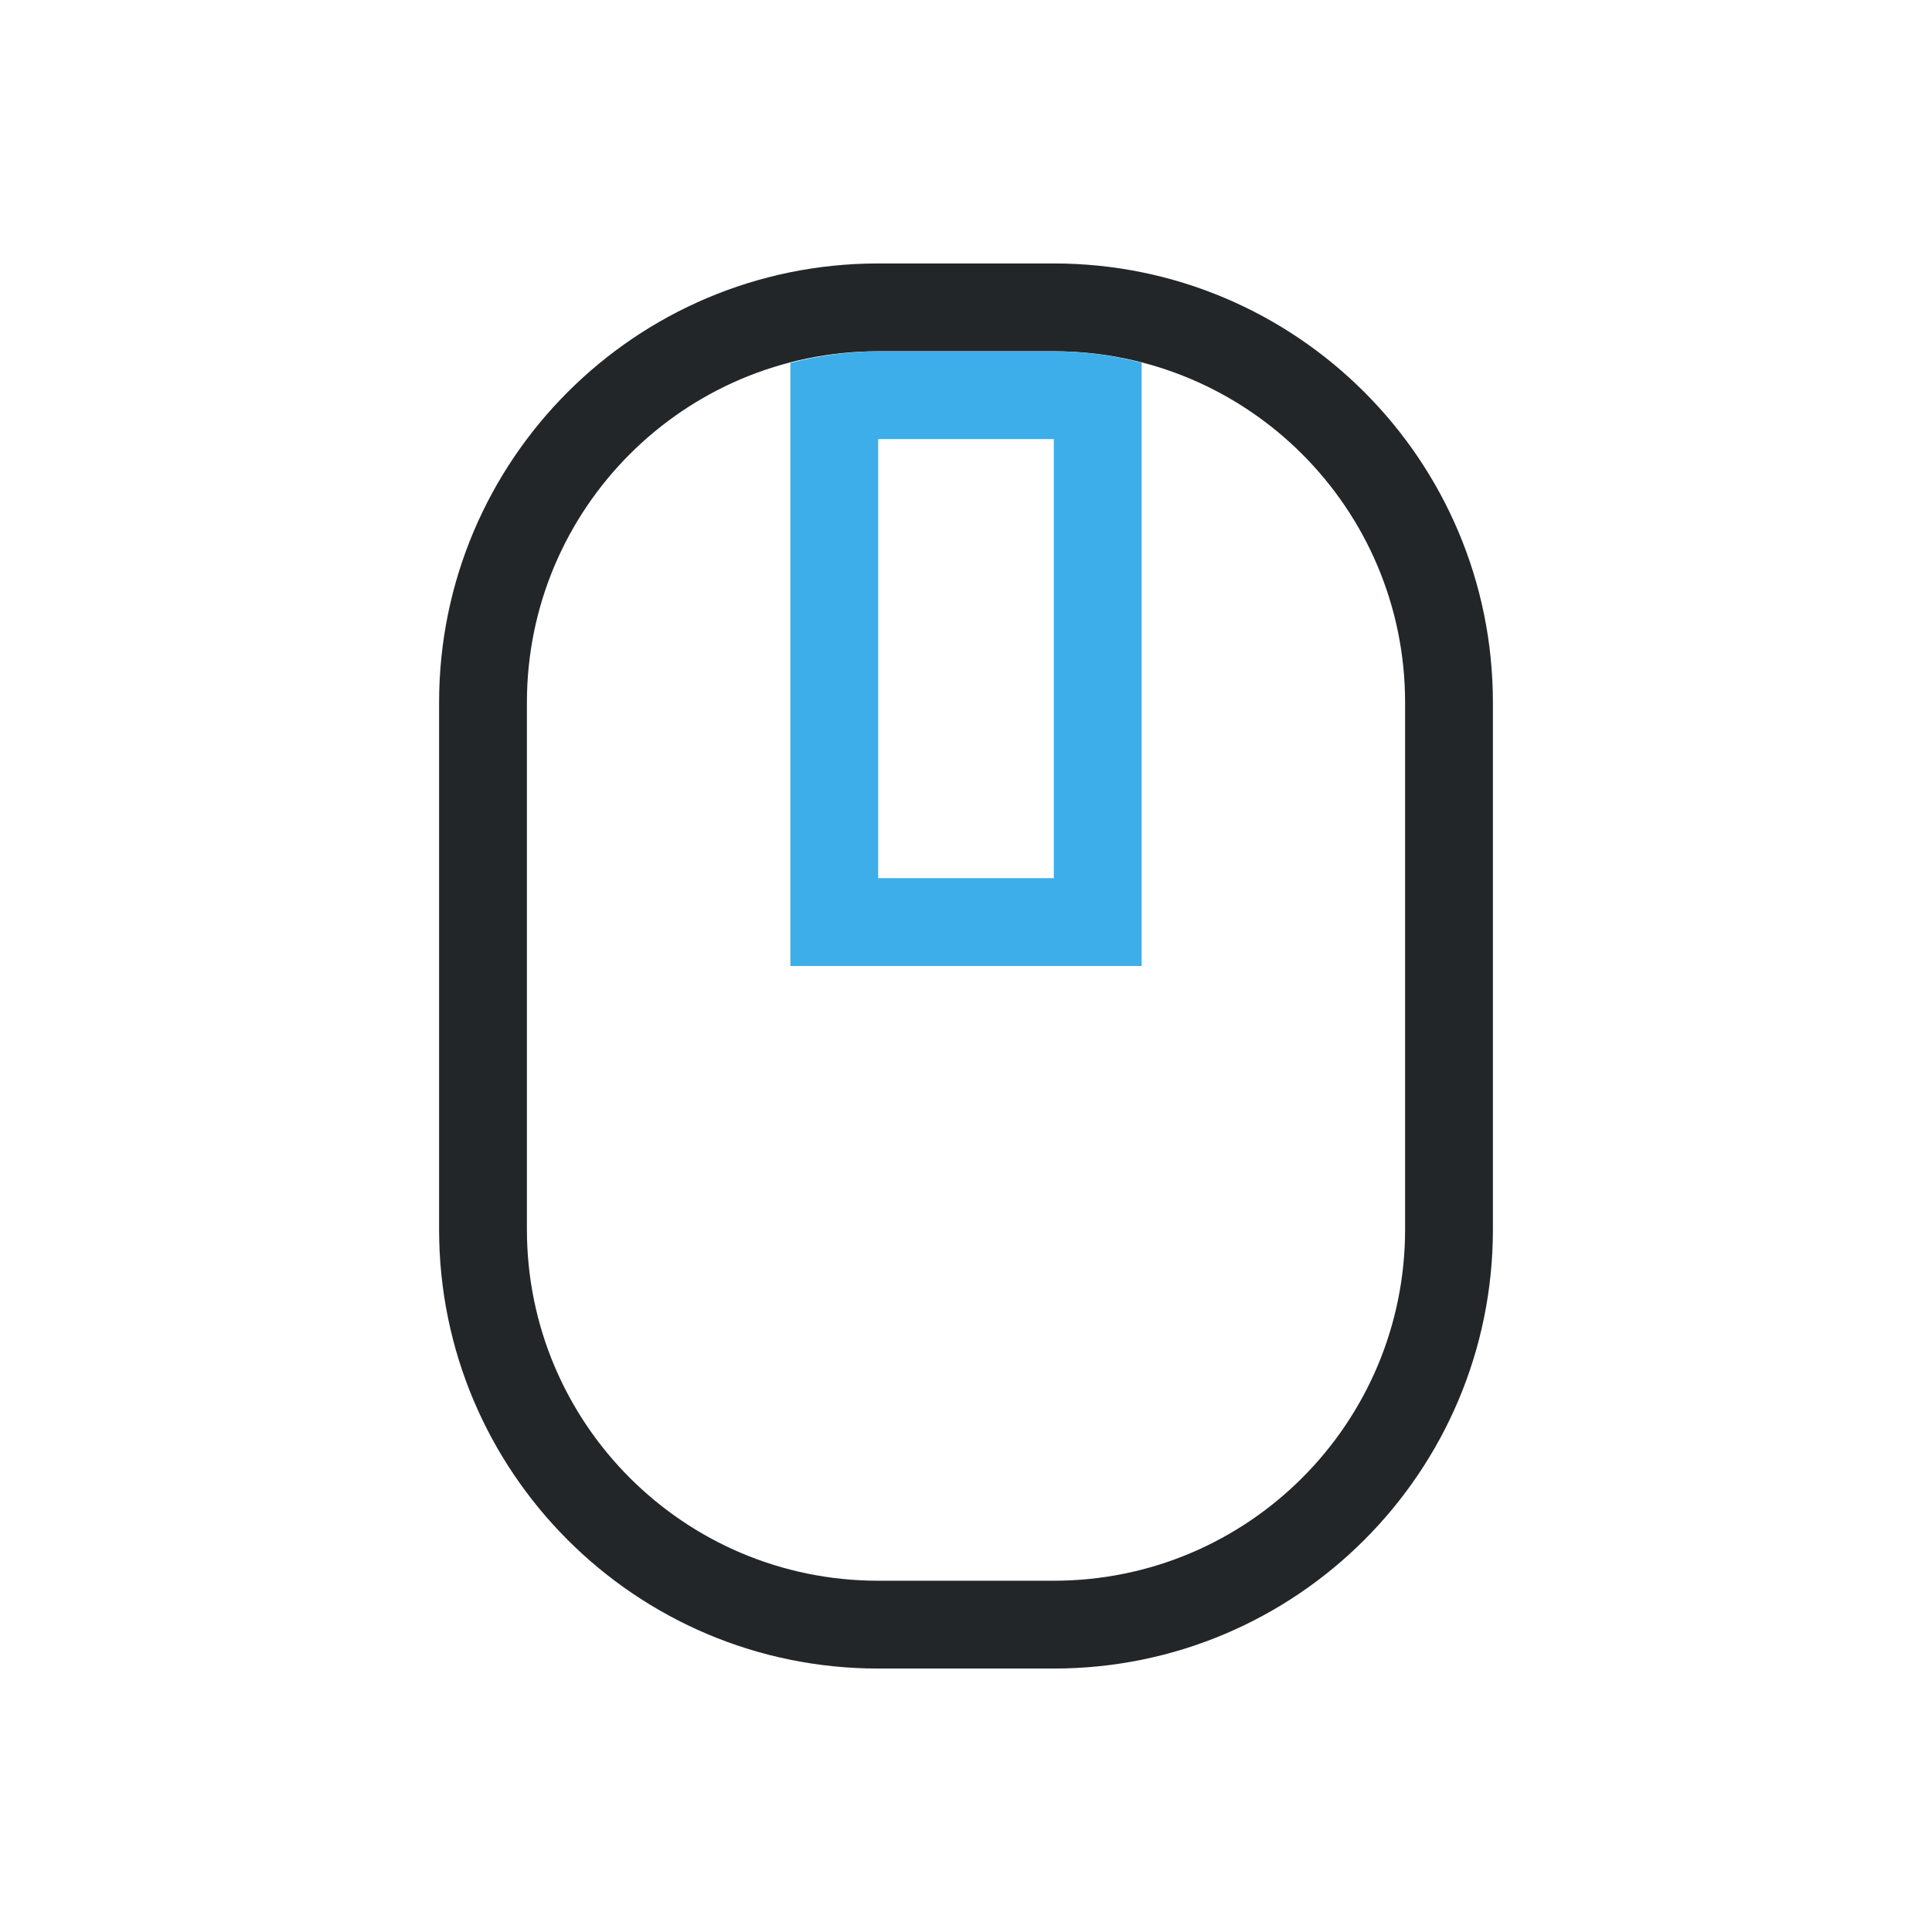
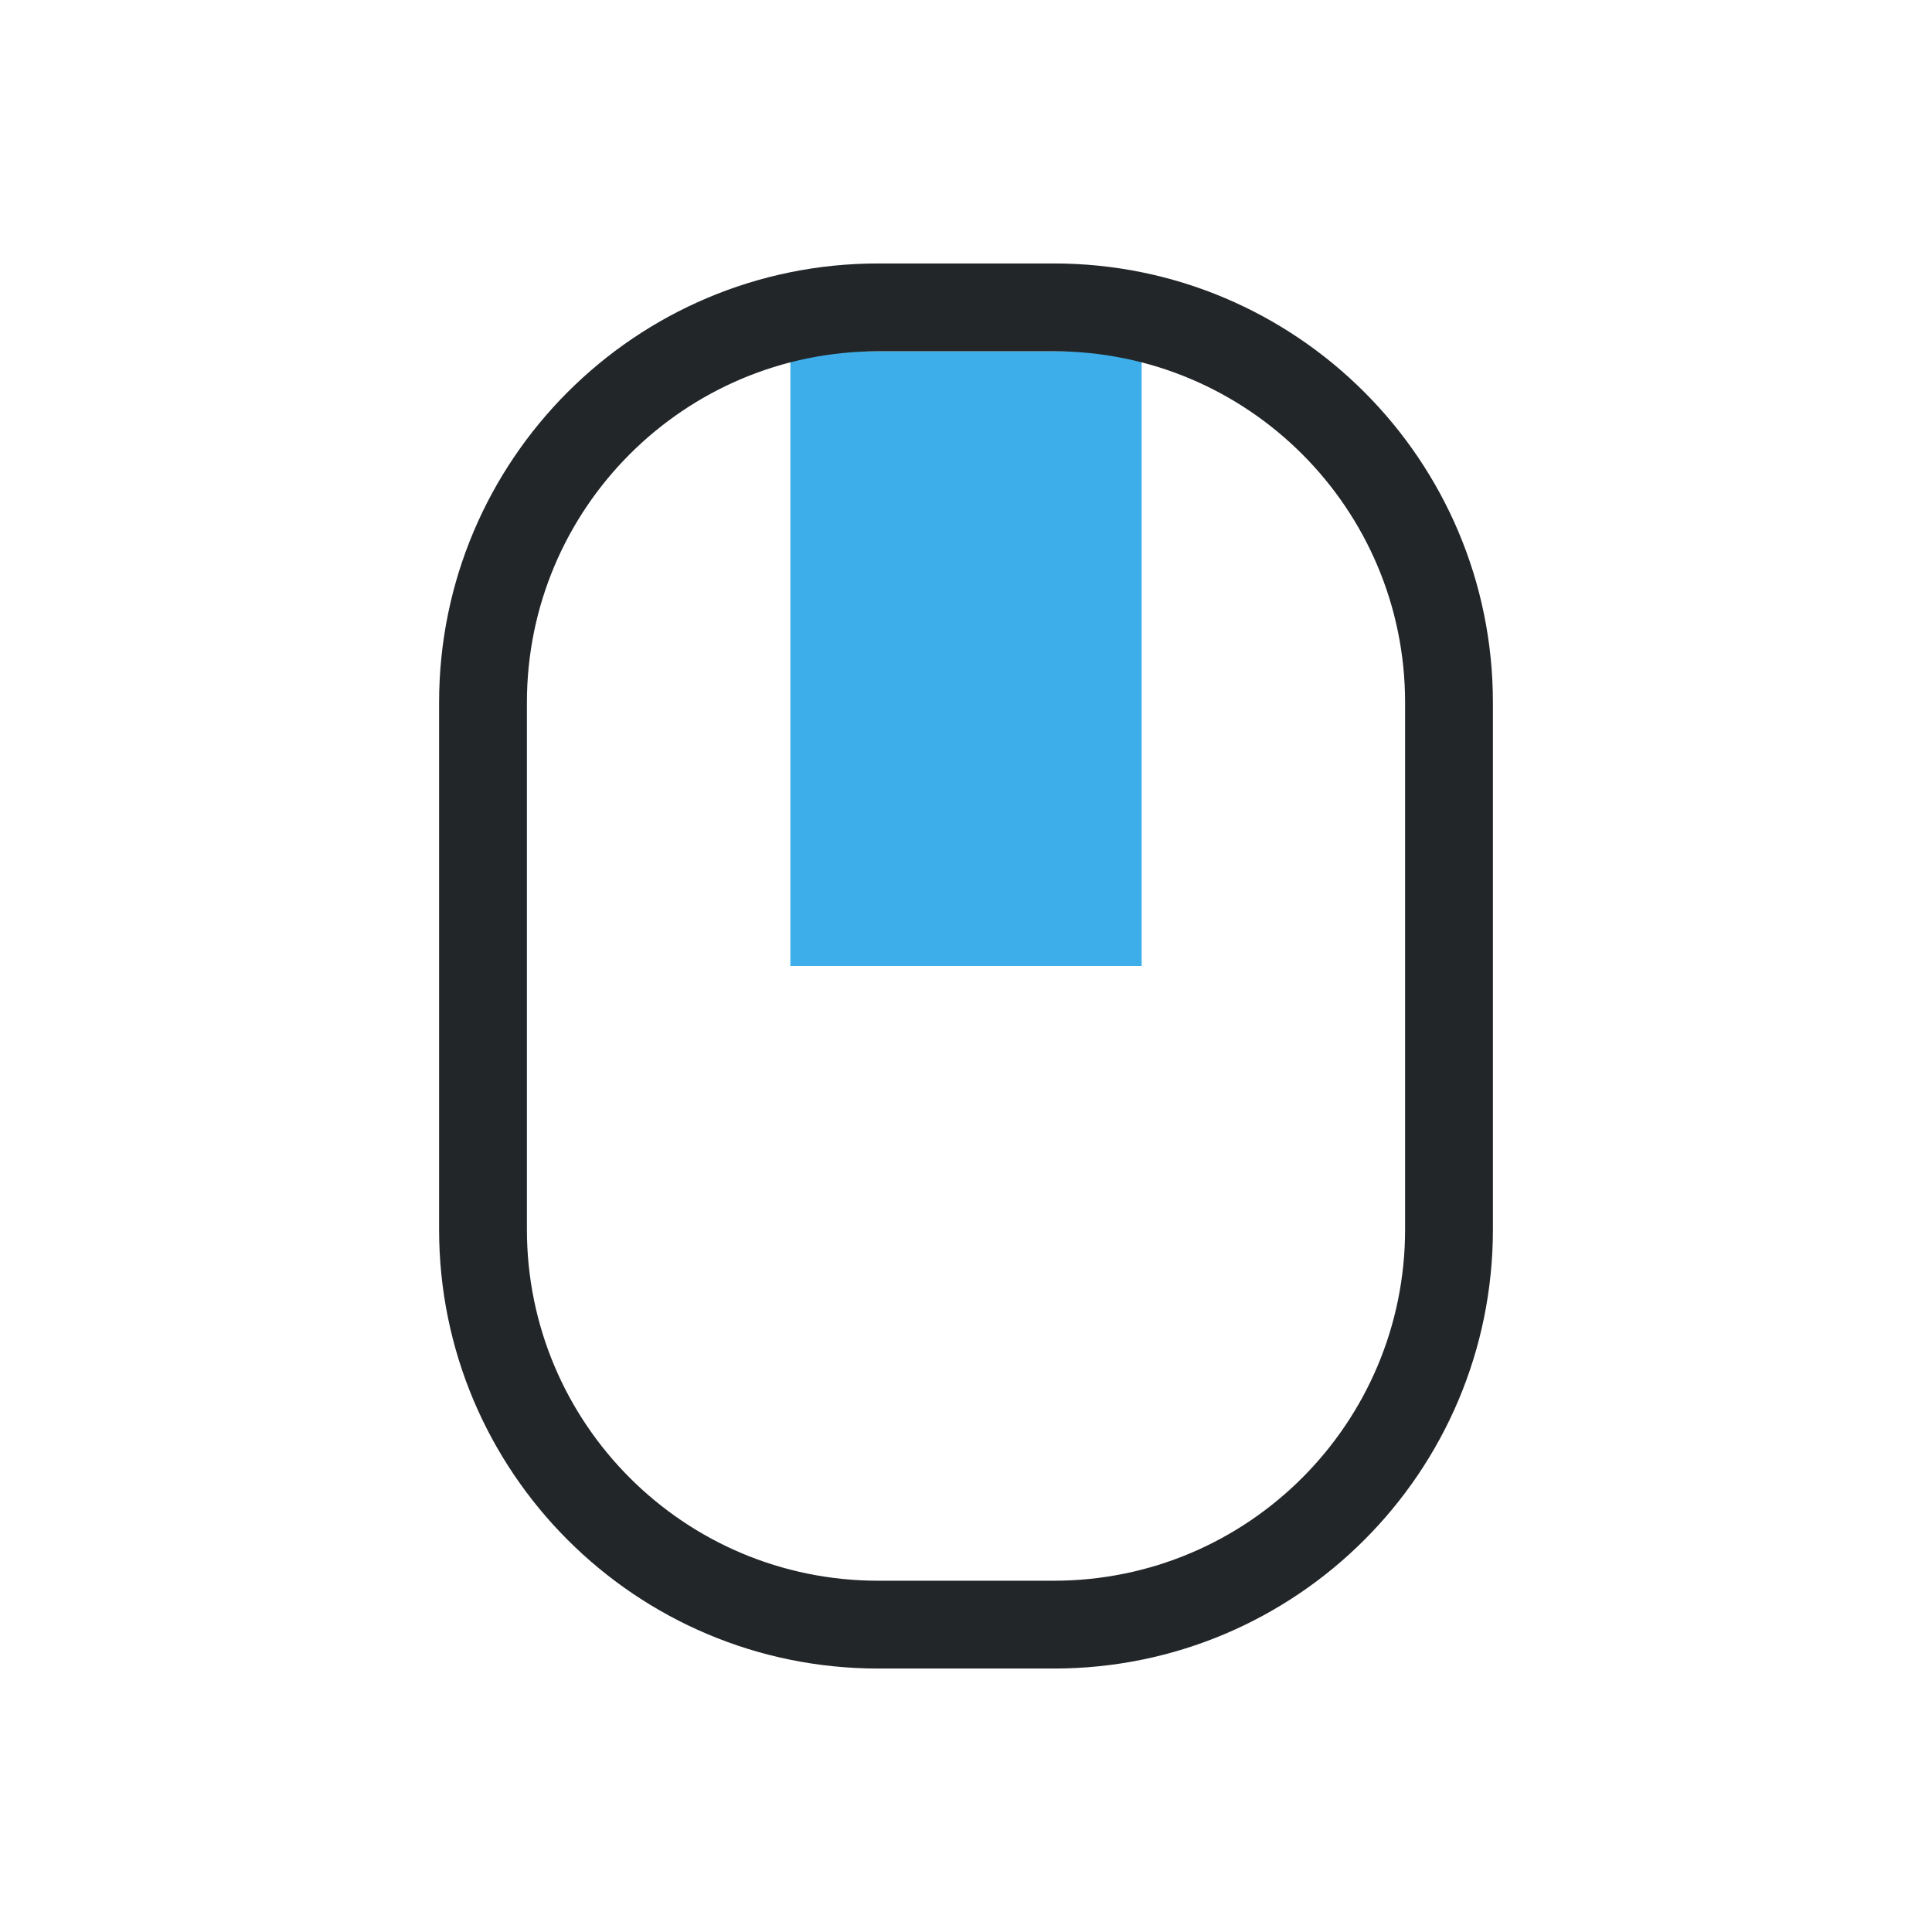
<svg xmlns="http://www.w3.org/2000/svg" height="22" width="22">
  <style type="text/css" id="current-color-scheme">
        .ColorScheme-Text {
            color:#232629;
        }
        .ColorScheme-Highlight {
            color:#3daee9;
        }
    </style>
+   <rect x="9" y="4" width="4" height="7" class="ColorScheme-Highlight" fill="currentColor" fill-rule="evenodd" />
  <path d="M10 3a5 5 0 0 0-5 5v6a5 5 0 0 0 5 5h2a5 5 0 0 0 5-5V8a5 5 0 0 0-5-5zm0 1h2a4 4 0 0 1 4 4v6a4 4 0 0 1-4 4h-2a4 4 0 0 1-4-4V8a4 4 0 0 1 4-4z" fill="currentColor" class="ColorScheme-Text" />
-   <path d="M10 4a4 4 0 0 0-1 .133V11h4V4.13A4 4 0 0 0 12 4zm0 1h2v5h-2z" fill="currentColor" class="ColorScheme-Highlight" />
</svg>
